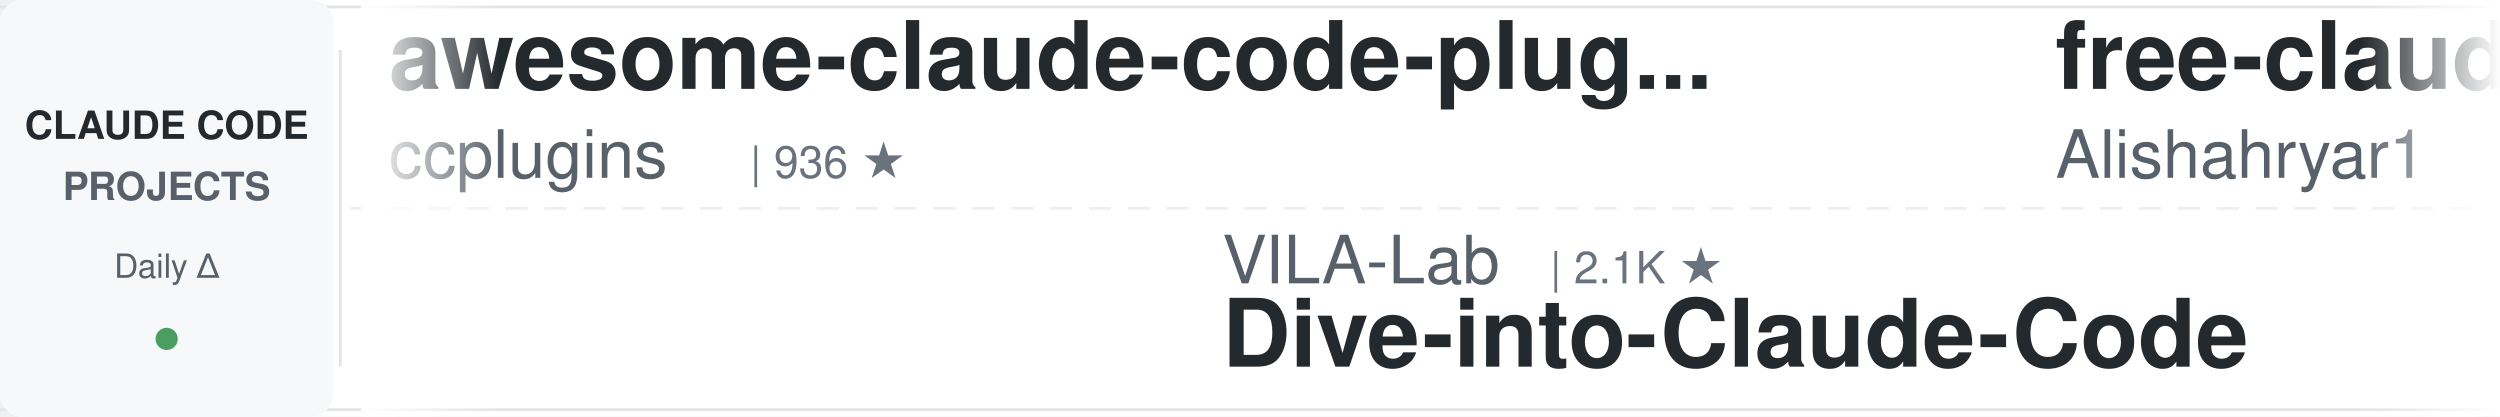
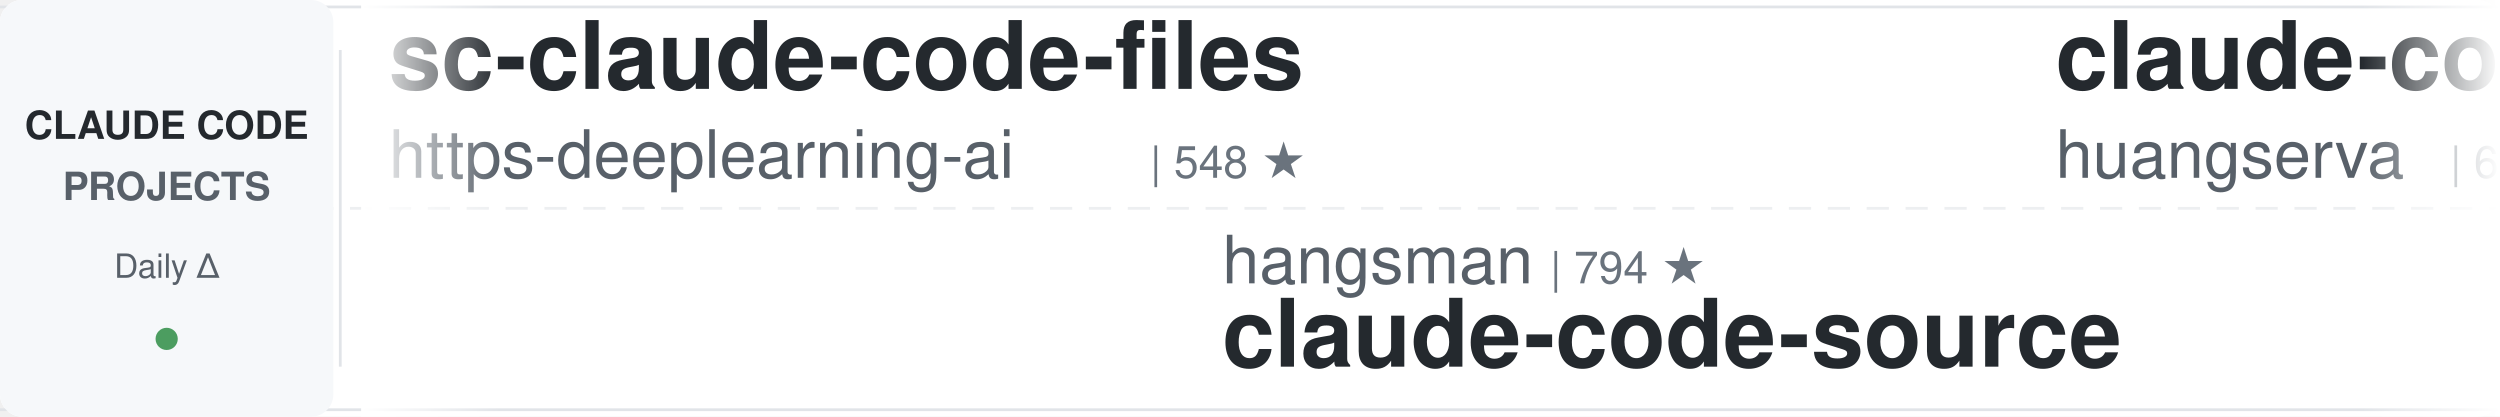
<svg xmlns="http://www.w3.org/2000/svg" width="900" height="150">
  <defs>
    <linearGradient id="leftFade" x1="0%" y1="0%" x2="100%" y2="0%">
      <stop offset="0%" style="stop-color:#ffffff;stop-opacity:1" />
      <stop offset="100%" style="stop-color:#ffffff;stop-opacity:0" />
    </linearGradient>
    <linearGradient id="rightFade" x1="0%" y1="0%" x2="100%" y2="0%">
      <stop offset="0%" style="stop-color:#ffffff;stop-opacity:0" />
      <stop offset="100%" style="stop-color:#ffffff;stop-opacity:1" />
    </linearGradient>
  </defs>
  <rect width="900" height="150" fill="#ffffff" rx="8" />
  <rect x="0" y="2" width="900" height="1" fill="#e1e4e8" />
  <rect x="0" y="147" width="900" height="1" fill="#e1e4e8" />
  <line x1="0" y1="75" x2="900" y2="75" stroke="#e1e4e8" stroke-width="1" stroke-dasharray="8 6" opacity="0.6" />
  <rect x="0" y="0" width="120" height="150" fill="#f6f8fa" rx="8" />
  <text x="60" y="50" font-family="-apple-system, BlinkMacSystemFont, 'Segoe UI', Helvetica, Arial, sans-serif" font-size="14" font-weight="600" fill="#24292e" text-anchor="middle">CLAUDE CODE</text>
  <text x="60" y="72" font-family="-apple-system, BlinkMacSystemFont, 'Segoe UI', Helvetica, Arial, sans-serif" font-size="14" font-weight="600" fill="#586069" text-anchor="middle">PROJECTS</text>
  <text x="60" y="100" font-family="-apple-system, BlinkMacSystemFont, 'Segoe UI', Helvetica, Arial, sans-serif" font-size="12" font-weight="500" fill="#586069" text-anchor="middle">Daily Δ</text>
  <circle cx="60" cy="122" r="4" fill="#22863a" opacity="0.8" />
  <rect x="122" y="18" width="1" height="114" fill="#e1e4e8" />
  <clipPath id="tickerClip">
    <rect x="130" y="0" width="770" height="150" />
  </clipPath>
  <g clip-path="url(#tickerClip)">
    <g id="tickerItems">
      <animateTransform attributeName="transform" attributeType="XML" type="translate" from="0 0" to="-3000 0" dur="54s" repeatCount="indefinite" />
      <g transform="translate(0, 0)">
-         <text x="140" y="32" font-family="-apple-system, BlinkMacSystemFont, 'Segoe UI', Helvetica, Arial, sans-serif" font-size="34" font-weight="600" fill="#24292e">awesome-claude-code-plug...</text>
-         <text x="140" y="64" font-family="-apple-system, BlinkMacSystemFont, 'Segoe UI', Helvetica, Arial, sans-serif" font-size="24" font-weight="400" fill="#586069">ccplugins</text>
-         <text x="270" y="64" font-family="-apple-system, BlinkMacSystemFont, 'Segoe UI', Helvetica, Arial, sans-serif" font-size="16" font-weight="500" fill="#6a737d">| 936 ★</text>
+         <text x="140" y="32" font-family="-apple-system, BlinkMacSystemFont, 'Segoe UI', Helvetica, Arial, sans-serif" font-size="34" font-weight="600" fill="#24292e">sc-claude-code-files</text>
+         <text x="140" y="64" font-family="-apple-system, BlinkMacSystemFont, 'Segoe UI', Helvetica, Arial, sans-serif" font-size="24" font-weight="400" fill="#586069">https-deeplearning-ai</text>
+         <text x="414" y="64" font-family="-apple-system, BlinkMacSystemFont, 'Segoe UI', Helvetica, Arial, sans-serif" font-size="16" font-weight="500" fill="#6a737d">| 548 ★</text>
      </g>
      <g transform="translate(300, 0)">
-         <text x="140" y="102" font-family="-apple-system, BlinkMacSystemFont, 'Segoe UI', Helvetica, Arial, sans-serif" font-size="24" font-weight="400" fill="#586069">VILA-Lab</text>
-         <text x="258" y="102" font-family="-apple-system, BlinkMacSystemFont, 'Segoe UI', Helvetica, Arial, sans-serif" font-size="16" font-weight="500" fill="#6a737d">| 2.1K ★</text>
-         <text x="140" y="132" font-family="-apple-system, BlinkMacSystemFont, 'Segoe UI', Helvetica, Arial, sans-serif" font-size="34" font-weight="600" fill="#24292e">Dive-into-Claude-Code</text>
+         <text x="140" y="102" font-family="-apple-system, BlinkMacSystemFont, 'Segoe UI', Helvetica, Arial, sans-serif" font-size="24" font-weight="400" fill="#586069">hangsman</text>
+         <text x="258" y="102" font-family="-apple-system, BlinkMacSystemFont, 'Segoe UI', Helvetica, Arial, sans-serif" font-size="16" font-weight="500" fill="#6a737d">| 794 ★</text>
+         <text x="140" y="132" font-family="-apple-system, BlinkMacSystemFont, 'Segoe UI', Helvetica, Arial, sans-serif" font-size="34" font-weight="600" fill="#24292e">claude-code-source</text>
      </g>
      <g transform="translate(600, 0)">
-         <text x="140" y="32" font-family="-apple-system, BlinkMacSystemFont, 'Segoe UI', Helvetica, Arial, sans-serif" font-size="34" font-weight="600" fill="#24292e">free-claude-code</text>
-         <text x="140" y="64" font-family="-apple-system, BlinkMacSystemFont, 'Segoe UI', Helvetica, Arial, sans-serif" font-size="24" font-weight="400" fill="#586069">Alishahryar1</text>
-         <text x="306" y="64" font-family="-apple-system, BlinkMacSystemFont, 'Segoe UI', Helvetica, Arial, sans-serif" font-size="16" font-weight="500" fill="#6a737d">| 54.8K ★</text>
+         <text x="140" y="32" font-family="-apple-system, BlinkMacSystemFont, 'Segoe UI', Helvetica, Arial, sans-serif" font-size="34" font-weight="600" fill="#24292e">claude-code-cli</text>
+         <text x="140" y="64" font-family="-apple-system, BlinkMacSystemFont, 'Segoe UI', Helvetica, Arial, sans-serif" font-size="24" font-weight="400" fill="#586069">huangserva</text>
+         <text x="282" y="64" font-family="-apple-system, BlinkMacSystemFont, 'Segoe UI', Helvetica, Arial, sans-serif" font-size="16" font-weight="500" fill="#6a737d">| 628 ★</text>
      </g>
      <g transform="translate(900, 0)">
-         <text x="140" y="102" font-family="-apple-system, BlinkMacSystemFont, 'Segoe UI', Helvetica, Arial, sans-serif" font-size="24" font-weight="400" fill="#586069">LING71671</text>
-         <text x="270" y="102" font-family="-apple-system, BlinkMacSystemFont, 'Segoe UI', Helvetica, Arial, sans-serif" font-size="16" font-weight="500" fill="#6a737d">| 949 ★</text>
-         <text x="140" y="132" font-family="-apple-system, BlinkMacSystemFont, 'Segoe UI', Helvetica, Arial, sans-serif" font-size="34" font-weight="600" fill="#24292e">Open-ClaudeCode</text>
+         <text x="140" y="102" font-family="-apple-system, BlinkMacSystemFont, 'Segoe UI', Helvetica, Arial, sans-serif" font-size="24" font-weight="400" fill="#586069">ChrisWiles</text>
+         <text x="282" y="102" font-family="-apple-system, BlinkMacSystemFont, 'Segoe UI', Helvetica, Arial, sans-serif" font-size="16" font-weight="500" fill="#6a737d">| 6.1K ★</text>
+         <text x="140" y="132" font-family="-apple-system, BlinkMacSystemFont, 'Segoe UI', Helvetica, Arial, sans-serif" font-size="34" font-weight="600" fill="#24292e">claude-code-showcase</text>
      </g>
      <g transform="translate(1200, 0)">
-         <text x="140" y="32" font-family="-apple-system, BlinkMacSystemFont, 'Segoe UI', Helvetica, Arial, sans-serif" font-size="34" font-weight="600" fill="#24292e">Claude-Code-Usage-Monito...</text>
-         <text x="140" y="64" font-family="-apple-system, BlinkMacSystemFont, 'Segoe UI', Helvetica, Arial, sans-serif" font-size="24" font-weight="400" fill="#586069">Maciek-roboblog</text>
-         <text x="342" y="64" font-family="-apple-system, BlinkMacSystemFont, 'Segoe UI', Helvetica, Arial, sans-serif" font-size="16" font-weight="500" fill="#6a737d">| 8.7K ★</text>
+         <text x="140" y="32" font-family="-apple-system, BlinkMacSystemFont, 'Segoe UI', Helvetica, Arial, sans-serif" font-size="34" font-weight="600" fill="#24292e">Claude-Code-Game-Studios</text>
+         <text x="140" y="64" font-family="-apple-system, BlinkMacSystemFont, 'Segoe UI', Helvetica, Arial, sans-serif" font-size="24" font-weight="400" fill="#586069">Donchitos</text>
+         <text x="270" y="64" font-family="-apple-system, BlinkMacSystemFont, 'Segoe UI', Helvetica, Arial, sans-serif" font-size="16" font-weight="500" fill="#6a737d">| 25.0K ★</text>
      </g>
      <g transform="translate(1500, 0)">
-         <text x="140" y="102" font-family="-apple-system, BlinkMacSystemFont, 'Segoe UI', Helvetica, Arial, sans-serif" font-size="24" font-weight="400" fill="#586069">multica-ai</text>
-         <text x="282" y="102" font-family="-apple-system, BlinkMacSystemFont, 'Segoe UI', Helvetica, Arial, sans-serif" font-size="16" font-weight="500" fill="#6a737d">| 212.7K ★</text>
-         <text x="140" y="132" font-family="-apple-system, BlinkMacSystemFont, 'Segoe UI', Helvetica, Arial, sans-serif" font-size="34" font-weight="600" fill="#24292e">andrej-karpathy-skills</text>
+         <text x="140" y="102" font-family="-apple-system, BlinkMacSystemFont, 'Segoe UI', Helvetica, Arial, sans-serif" font-size="24" font-weight="400" fill="#586069">WorldFlowAI</text>
+         <text x="294" y="102" font-family="-apple-system, BlinkMacSystemFont, 'Segoe UI', Helvetica, Arial, sans-serif" font-size="16" font-weight="500" fill="#6a737d">| 2.9K ★</text>
+         <text x="140" y="132" font-family="-apple-system, BlinkMacSystemFont, 'Segoe UI', Helvetica, Arial, sans-serif" font-size="34" font-weight="600" fill="#24292e">everything-claude-code</text>
      </g>
      <g transform="translate(1800, 0)">
-         <text x="140" y="32" font-family="-apple-system, BlinkMacSystemFont, 'Segoe UI', Helvetica, Arial, sans-serif" font-size="34" font-weight="600" fill="#24292e">claude-code-spec-workflo...</text>
-         <text x="140" y="64" font-family="-apple-system, BlinkMacSystemFont, 'Segoe UI', Helvetica, Arial, sans-serif" font-size="24" font-weight="400" fill="#586069">Pimzino</text>
-         <text x="246" y="64" font-family="-apple-system, BlinkMacSystemFont, 'Segoe UI', Helvetica, Arial, sans-serif" font-size="16" font-weight="500" fill="#6a737d">| 3.9K ★</text>
+         <text x="140" y="32" font-family="-apple-system, BlinkMacSystemFont, 'Segoe UI', Helvetica, Arial, sans-serif" font-size="34" font-weight="600" fill="#24292e">Auto-claude-code-researc...</text>
+         <text x="140" y="64" font-family="-apple-system, BlinkMacSystemFont, 'Segoe UI', Helvetica, Arial, sans-serif" font-size="24" font-weight="400" fill="#586069">wanshuiyin</text>
+         <text x="282" y="64" font-family="-apple-system, BlinkMacSystemFont, 'Segoe UI', Helvetica, Arial, sans-serif" font-size="16" font-weight="500" fill="#6a737d">| 16.1K ★</text>
      </g>
      <g transform="translate(2100, 0)">
-         <text x="140" y="102" font-family="-apple-system, BlinkMacSystemFont, 'Segoe UI', Helvetica, Arial, sans-serif" font-size="24" font-weight="400" fill="#586069">davila7</text>
-         <text x="246" y="102" font-family="-apple-system, BlinkMacSystemFont, 'Segoe UI', Helvetica, Arial, sans-serif" font-size="16" font-weight="500" fill="#6a737d">| 30.7K ★</text>
-         <text x="140" y="132" font-family="-apple-system, BlinkMacSystemFont, 'Segoe UI', Helvetica, Arial, sans-serif" font-size="34" font-weight="600" fill="#24292e">claude-code-templates</text>
+         <text x="140" y="102" font-family="-apple-system, BlinkMacSystemFont, 'Segoe UI', Helvetica, Arial, sans-serif" font-size="24" font-weight="400" fill="#586069">shanraisshan</text>
+         <text x="306" y="102" font-family="-apple-system, BlinkMacSystemFont, 'Segoe UI', Helvetica, Arial, sans-serif" font-size="16" font-weight="500" fill="#6a737d">| 65.9K ★</text>
+         <text x="140" y="132" font-family="-apple-system, BlinkMacSystemFont, 'Segoe UI', Helvetica, Arial, sans-serif" font-size="34" font-weight="600" fill="#24292e">claude-code-best-practic...</text>
      </g>
      <g transform="translate(2400, 0)">
-         <text x="140" y="32" font-family="-apple-system, BlinkMacSystemFont, 'Segoe UI', Helvetica, Arial, sans-serif" font-size="34" font-weight="600" fill="#24292e">claude-code-from-scratch</text>
-         <text x="140" y="64" font-family="-apple-system, BlinkMacSystemFont, 'Segoe UI', Helvetica, Arial, sans-serif" font-size="24" font-weight="400" fill="#586069">Windy3f3f3f3f</text>
-         <text x="318" y="64" font-family="-apple-system, BlinkMacSystemFont, 'Segoe UI', Helvetica, Arial, sans-serif" font-size="16" font-weight="500" fill="#6a737d">| 2.7K ★</text>
+         <text x="140" y="32" font-family="-apple-system, BlinkMacSystemFont, 'Segoe UI', Helvetica, Arial, sans-serif" font-size="34" font-weight="600" fill="#24292e">learn-claude-code</text>
+         <text x="140" y="64" font-family="-apple-system, BlinkMacSystemFont, 'Segoe UI', Helvetica, Arial, sans-serif" font-size="24" font-weight="400" fill="#586069">shareAI-lab</text>
+         <text x="294" y="64" font-family="-apple-system, BlinkMacSystemFont, 'Segoe UI', Helvetica, Arial, sans-serif" font-size="16" font-weight="500" fill="#6a737d">| 76.7K ★</text>
      </g>
      <g transform="translate(2700, 0)">
-         <text x="140" y="102" font-family="-apple-system, BlinkMacSystemFont, 'Segoe UI', Helvetica, Arial, sans-serif" font-size="24" font-weight="400" fill="#586069">1rgs</text>
-         <text x="210" y="102" font-family="-apple-system, BlinkMacSystemFont, 'Segoe UI', Helvetica, Arial, sans-serif" font-size="16" font-weight="500" fill="#6a737d">| 3.7K ★</text>
-         <text x="140" y="132" font-family="-apple-system, BlinkMacSystemFont, 'Segoe UI', Helvetica, Arial, sans-serif" font-size="34" font-weight="600" fill="#24292e">claude-code-proxy</text>
+         <text x="140" y="102" font-family="-apple-system, BlinkMacSystemFont, 'Segoe UI', Helvetica, Arial, sans-serif" font-size="24" font-weight="400" fill="#586069">jqueryscript</text>
+         <text x="306" y="102" font-family="-apple-system, BlinkMacSystemFont, 'Segoe UI', Helvetica, Arial, sans-serif" font-size="16" font-weight="500" fill="#6a737d">| 513 ★</text>
+         <text x="140" y="132" font-family="-apple-system, BlinkMacSystemFont, 'Segoe UI', Helvetica, Arial, sans-serif" font-size="34" font-weight="600" fill="#24292e">awesome-claude-code</text>
      </g>
      <g transform="translate(3000, 0)">
-         <text x="140" y="32" font-family="-apple-system, BlinkMacSystemFont, 'Segoe UI', Helvetica, Arial, sans-serif" font-size="34" font-weight="600" fill="#24292e">awesome-claude-code-plug...</text>
-         <text x="140" y="64" font-family="-apple-system, BlinkMacSystemFont, 'Segoe UI', Helvetica, Arial, sans-serif" font-size="24" font-weight="400" fill="#586069">ccplugins</text>
-         <text x="270" y="64" font-family="-apple-system, BlinkMacSystemFont, 'Segoe UI', Helvetica, Arial, sans-serif" font-size="16" font-weight="500" fill="#6a737d">| 936 ★</text>
+         <text x="140" y="32" font-family="-apple-system, BlinkMacSystemFont, 'Segoe UI', Helvetica, Arial, sans-serif" font-size="34" font-weight="600" fill="#24292e">sc-claude-code-files</text>
+         <text x="140" y="64" font-family="-apple-system, BlinkMacSystemFont, 'Segoe UI', Helvetica, Arial, sans-serif" font-size="24" font-weight="400" fill="#586069">https-deeplearning-ai</text>
+         <text x="414" y="64" font-family="-apple-system, BlinkMacSystemFont, 'Segoe UI', Helvetica, Arial, sans-serif" font-size="16" font-weight="500" fill="#6a737d">| 548 ★</text>
      </g>
      <g transform="translate(3300, 0)">
-         <text x="140" y="102" font-family="-apple-system, BlinkMacSystemFont, 'Segoe UI', Helvetica, Arial, sans-serif" font-size="24" font-weight="400" fill="#586069">VILA-Lab</text>
-         <text x="258" y="102" font-family="-apple-system, BlinkMacSystemFont, 'Segoe UI', Helvetica, Arial, sans-serif" font-size="16" font-weight="500" fill="#6a737d">| 2.1K ★</text>
-         <text x="140" y="132" font-family="-apple-system, BlinkMacSystemFont, 'Segoe UI', Helvetica, Arial, sans-serif" font-size="34" font-weight="600" fill="#24292e">Dive-into-Claude-Code</text>
+         <text x="140" y="102" font-family="-apple-system, BlinkMacSystemFont, 'Segoe UI', Helvetica, Arial, sans-serif" font-size="24" font-weight="400" fill="#586069">hangsman</text>
+         <text x="258" y="102" font-family="-apple-system, BlinkMacSystemFont, 'Segoe UI', Helvetica, Arial, sans-serif" font-size="16" font-weight="500" fill="#6a737d">| 794 ★</text>
+         <text x="140" y="132" font-family="-apple-system, BlinkMacSystemFont, 'Segoe UI', Helvetica, Arial, sans-serif" font-size="34" font-weight="600" fill="#24292e">claude-code-source</text>
      </g>
      <g transform="translate(3600, 0)">
-         <text x="140" y="32" font-family="-apple-system, BlinkMacSystemFont, 'Segoe UI', Helvetica, Arial, sans-serif" font-size="34" font-weight="600" fill="#24292e">free-claude-code</text>
-         <text x="140" y="64" font-family="-apple-system, BlinkMacSystemFont, 'Segoe UI', Helvetica, Arial, sans-serif" font-size="24" font-weight="400" fill="#586069">Alishahryar1</text>
-         <text x="306" y="64" font-family="-apple-system, BlinkMacSystemFont, 'Segoe UI', Helvetica, Arial, sans-serif" font-size="16" font-weight="500" fill="#6a737d">| 54.8K ★</text>
+         <text x="140" y="32" font-family="-apple-system, BlinkMacSystemFont, 'Segoe UI', Helvetica, Arial, sans-serif" font-size="34" font-weight="600" fill="#24292e">claude-code-cli</text>
+         <text x="140" y="64" font-family="-apple-system, BlinkMacSystemFont, 'Segoe UI', Helvetica, Arial, sans-serif" font-size="24" font-weight="400" fill="#586069">huangserva</text>
+         <text x="282" y="64" font-family="-apple-system, BlinkMacSystemFont, 'Segoe UI', Helvetica, Arial, sans-serif" font-size="16" font-weight="500" fill="#6a737d">| 628 ★</text>
      </g>
      <g transform="translate(3900, 0)">
-         <text x="140" y="102" font-family="-apple-system, BlinkMacSystemFont, 'Segoe UI', Helvetica, Arial, sans-serif" font-size="24" font-weight="400" fill="#586069">LING71671</text>
-         <text x="270" y="102" font-family="-apple-system, BlinkMacSystemFont, 'Segoe UI', Helvetica, Arial, sans-serif" font-size="16" font-weight="500" fill="#6a737d">| 949 ★</text>
-         <text x="140" y="132" font-family="-apple-system, BlinkMacSystemFont, 'Segoe UI', Helvetica, Arial, sans-serif" font-size="34" font-weight="600" fill="#24292e">Open-ClaudeCode</text>
+         <text x="140" y="102" font-family="-apple-system, BlinkMacSystemFont, 'Segoe UI', Helvetica, Arial, sans-serif" font-size="24" font-weight="400" fill="#586069">ChrisWiles</text>
+         <text x="282" y="102" font-family="-apple-system, BlinkMacSystemFont, 'Segoe UI', Helvetica, Arial, sans-serif" font-size="16" font-weight="500" fill="#6a737d">| 6.1K ★</text>
+         <text x="140" y="132" font-family="-apple-system, BlinkMacSystemFont, 'Segoe UI', Helvetica, Arial, sans-serif" font-size="34" font-weight="600" fill="#24292e">claude-code-showcase</text>
      </g>
    </g>
  </g>
  <rect x="130" y="0" width="50" height="150" fill="url(#leftFade)" />
  <rect x="850" y="0" width="50" height="150" fill="url(#rightFade)" />
</svg>
